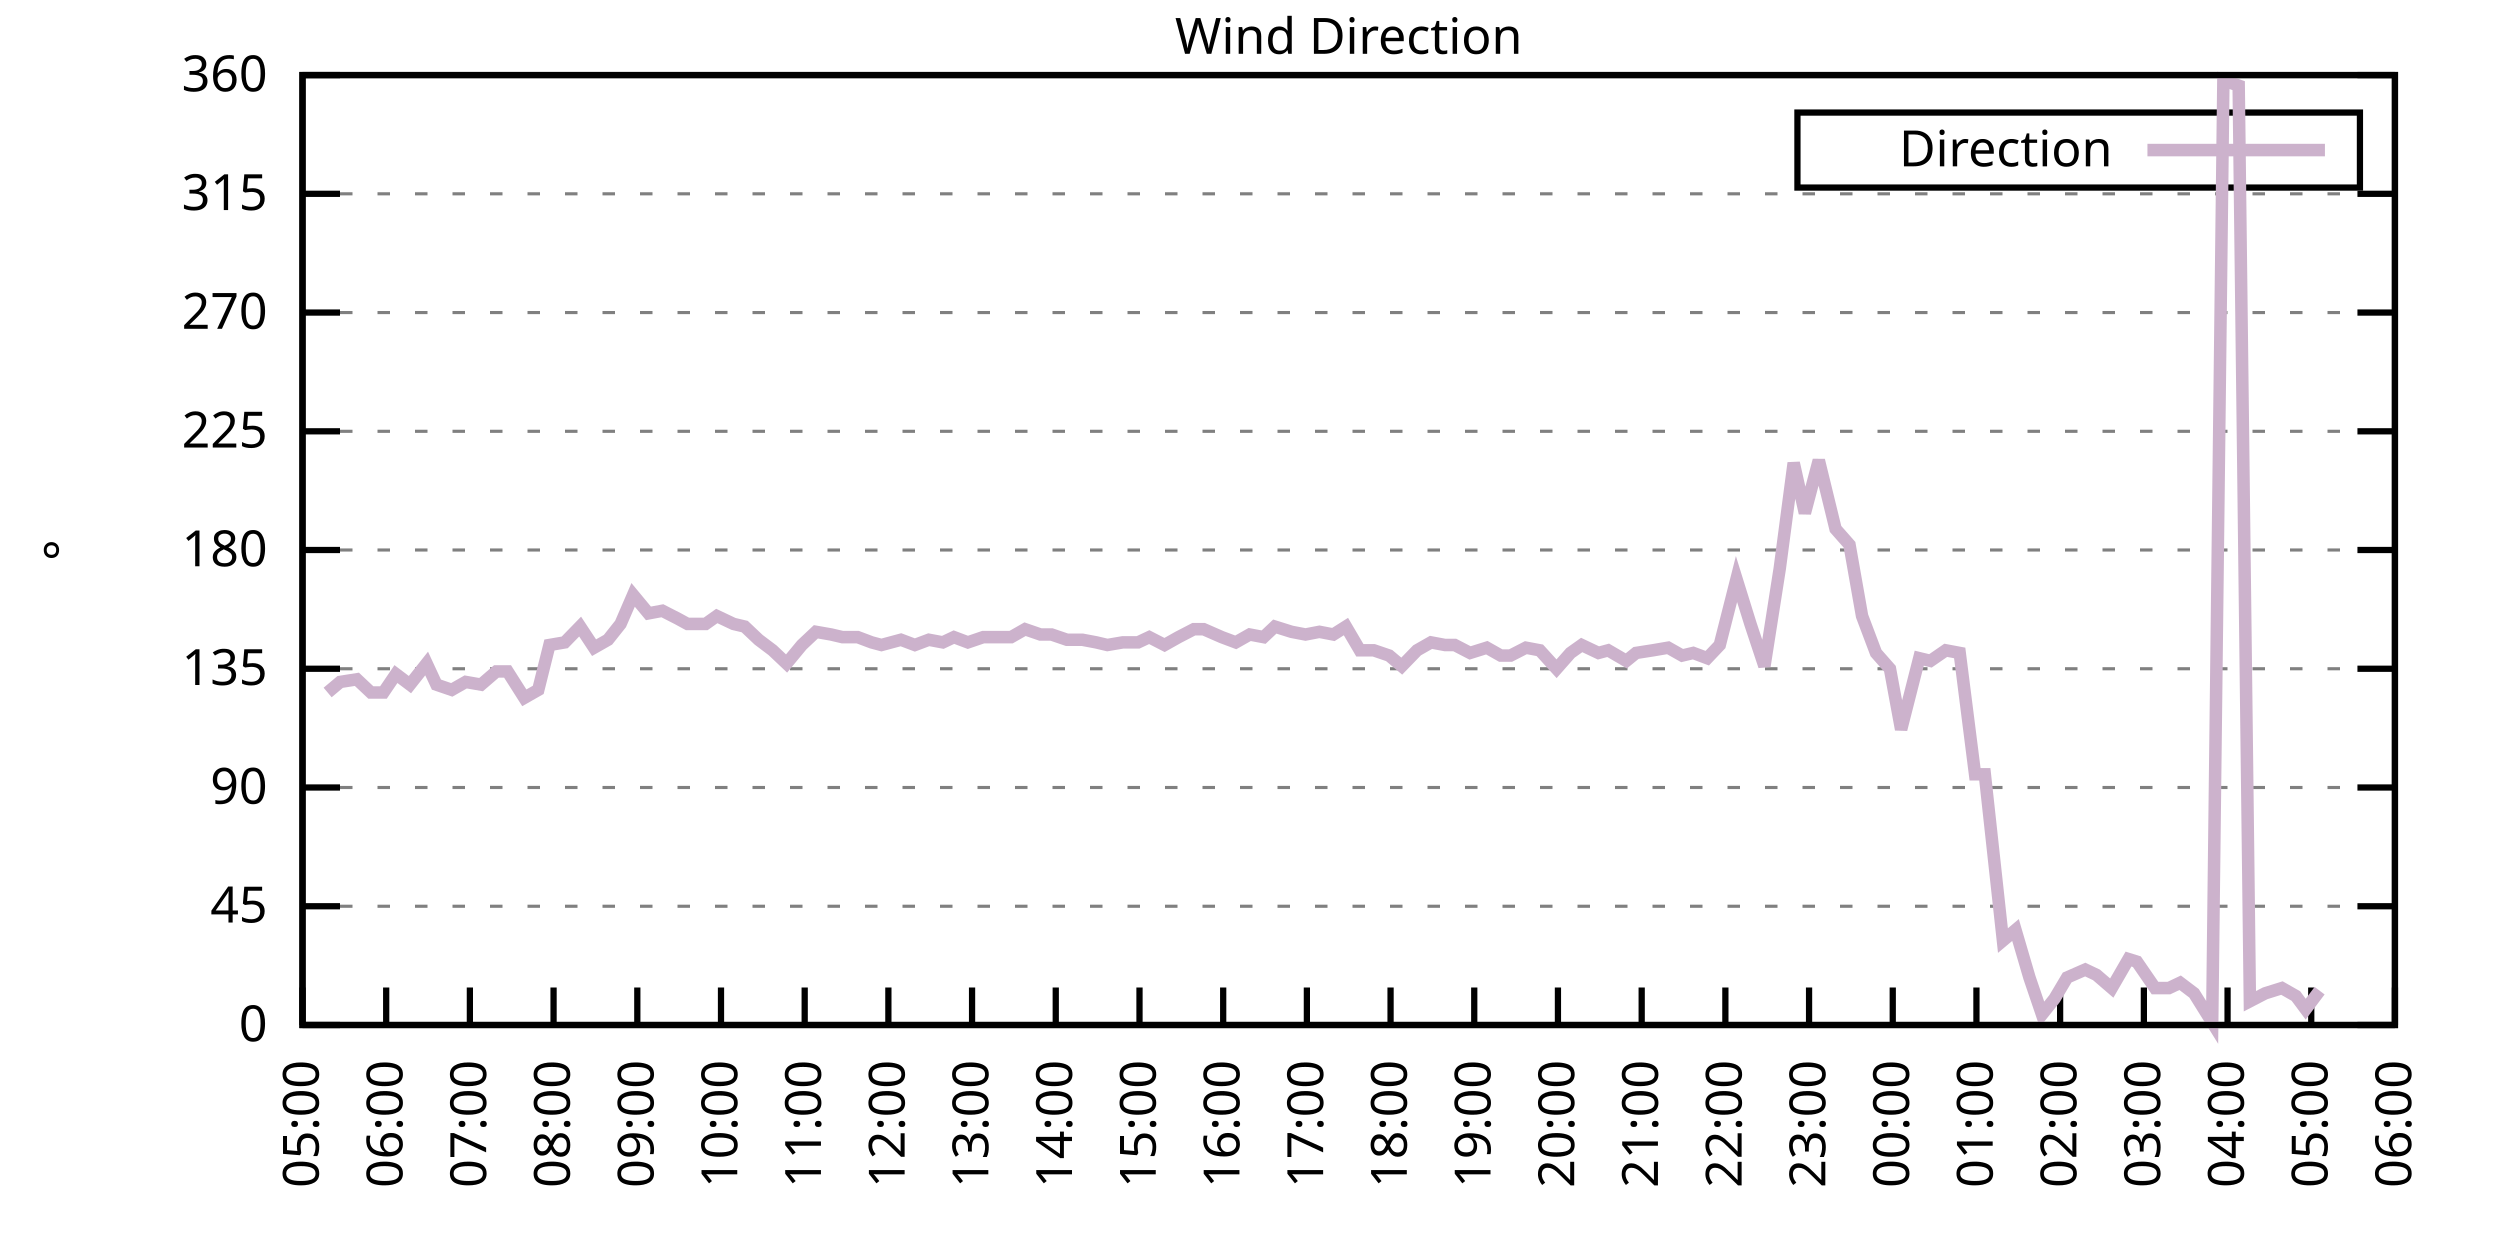
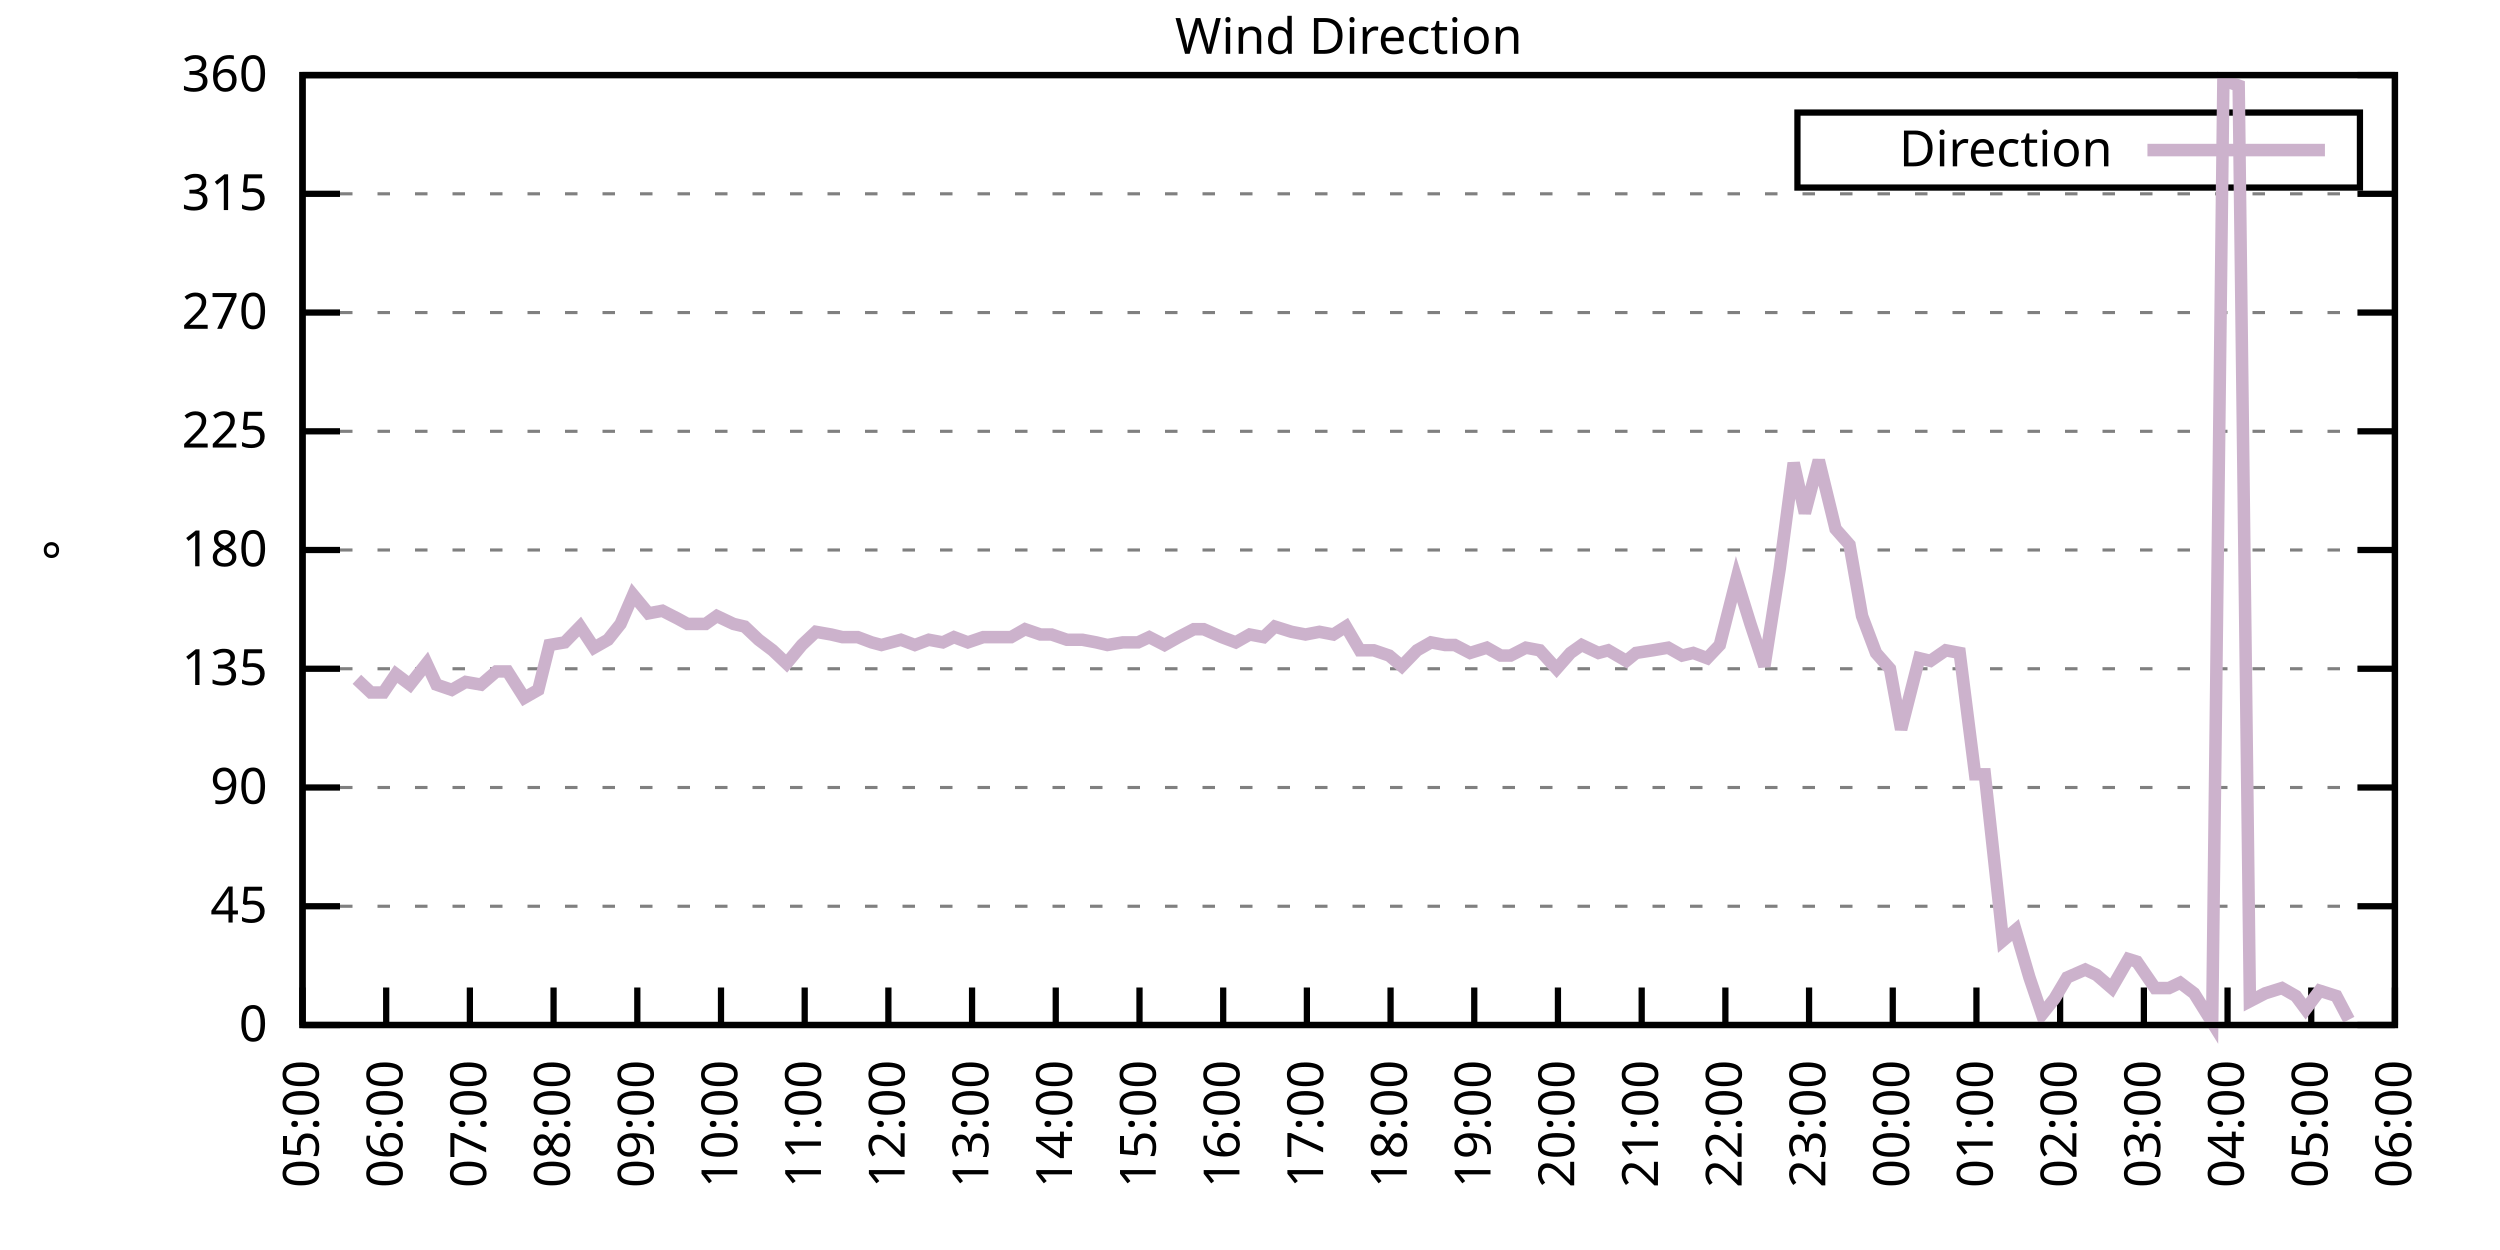
<svg xmlns="http://www.w3.org/2000/svg" xmlns:xlink="http://www.w3.org/1999/xlink" width="400" height="200" viewBox="0 0 400 200">
  <g id="gnuplot_canvas">
    <rect x="0" y="0" width="400" height="200" fill="none" />
    <defs>
      <circle id="gpDot" r="0.5" stroke-width="0.5" stroke="currentColor" />
      <path id="gpPt0" stroke-width="0.333" stroke="currentColor" d="M-1,0 h2 M0,-1 v2" />
      <path id="gpPt1" stroke-width="0.333" stroke="currentColor" d="M-1,-1 L1,1 M1,-1 L-1,1" />
      <path id="gpPt2" stroke-width="0.333" stroke="currentColor" d="M-1,0 L1,0 M0,-1 L0,1 M-1,-1 L1,1 M-1,1 L1,-1" />
      <rect id="gpPt3" stroke-width="0.333" stroke="currentColor" x="-1" y="-1" width="2" height="2" />
      <rect id="gpPt4" stroke-width="0.333" stroke="currentColor" fill="currentColor" x="-1" y="-1" width="2" height="2" />
      <circle id="gpPt5" stroke-width="0.333" stroke="currentColor" cx="0" cy="0" r="1" />
      <use xlink:href="#gpPt5" id="gpPt6" fill="currentColor" stroke="none" />
      <path id="gpPt7" stroke-width="0.333" stroke="currentColor" d="M0,-1.33 L-1.33,0.67 L1.33,0.67 z" />
      <use xlink:href="#gpPt7" id="gpPt8" fill="currentColor" stroke="none" />
      <use xlink:href="#gpPt7" id="gpPt9" stroke="currentColor" transform="rotate(180)" />
      <use xlink:href="#gpPt9" id="gpPt10" fill="currentColor" stroke="none" />
      <use xlink:href="#gpPt3" id="gpPt11" stroke="currentColor" transform="rotate(45)" />
      <use xlink:href="#gpPt11" id="gpPt12" fill="currentColor" stroke="none" />
      <path id="gpPt13" stroke-width="0.333" stroke="currentColor" d="M0,1.330 L1.265,0.411 L0.782,-1.067 L-0.782,-1.076 L-1.265,0.411 z" />
      <use xlink:href="#gpPt13" id="gpPt14" fill="currentColor" stroke="none" />
      <filter id="textbox" filterUnits="objectBoundingBox" x="0" y="0" height="1" width="1">
        <feFlood flood-color="white" flood-opacity="1" result="bgnd" />
        <feComposite in="SourceGraphic" in2="bgnd" operator="atop" />
      </filter>
      <filter id="greybox" filterUnits="objectBoundingBox" x="0" y="0" height="1" width="1">
        <feFlood flood-color="lightgrey" flood-opacity="1" result="grey" />
        <feComposite in="SourceGraphic" in2="grey" operator="atop" />
      </filter>
    </defs>
    <g fill="none" color="white" stroke="currentColor" stroke-width="1.00" stroke-linecap="butt" stroke-linejoin="miter">
</g>
    <g fill="none" color="black" stroke="currentColor" stroke-width="1.00" stroke-linecap="butt" stroke-linejoin="miter">
      <g stroke="none" shape-rendering="crispEdges">
        <polygon fill="rgb(255, 255, 255)" points="48.40,164.00 383.18,164.00 383.18,12.02 48.40,12.02 " />
      </g>
    </g>
    <g fill="none" color="black" stroke="currentColor" stroke-width="1.00" stroke-linecap="butt" stroke-linejoin="miter">
</g>
    <g fill="none" color="black" stroke="black" stroke-width="0.50" stroke-linecap="butt" stroke-linejoin="miter">
</g>
    <g fill="none" color="gray" stroke="currentColor" stroke-width="0.50" stroke-linecap="butt" stroke-linejoin="miter">
      <path stroke="gray" stroke-dasharray="2,4" class="gridline" d="M48.40,164.00 L383.19,164.00  " />
    </g>
    <g fill="none" color="gray" stroke="gray" stroke-width="1.00" stroke-linecap="butt" stroke-linejoin="miter">
</g>
    <g fill="none" color="black" stroke="currentColor" stroke-width="1.00" stroke-linecap="butt" stroke-linejoin="miter">
      <path stroke="black" d="M48.40,164.00 L54.40,164.00 M383.19,164.00 L377.19,164.00  " />
      <g transform="translate(42.80,166.60)" stroke="none" fill="black" font-family="Sans" font-size="8.00" text-anchor="end">
        <text>
          <tspan font-family="Sans"> 0</tspan>
        </text>
      </g>
    </g>
    <g fill="none" color="black" stroke="currentColor" stroke-width="1.00" stroke-linecap="butt" stroke-linejoin="miter">
</g>
    <g fill="none" color="black" stroke="black" stroke-width="0.50" stroke-linecap="butt" stroke-linejoin="miter">
</g>
    <g fill="none" color="gray" stroke="currentColor" stroke-width="0.50" stroke-linecap="butt" stroke-linejoin="miter">
      <path stroke="gray" stroke-dasharray="2,4" class="gridline" d="M48.40,145.00 L383.19,145.00  " />
    </g>
    <g fill="none" color="gray" stroke="gray" stroke-width="1.00" stroke-linecap="butt" stroke-linejoin="miter">
</g>
    <g fill="none" color="black" stroke="currentColor" stroke-width="1.00" stroke-linecap="butt" stroke-linejoin="miter">
      <path stroke="black" d="M48.40,145.00 L54.40,145.00 M383.19,145.00 L377.19,145.00  " />
      <g transform="translate(42.80,147.60)" stroke="none" fill="black" font-family="Sans" font-size="8.00" text-anchor="end">
        <text>
          <tspan font-family="Sans"> 45</tspan>
        </text>
      </g>
    </g>
    <g fill="none" color="black" stroke="currentColor" stroke-width="1.00" stroke-linecap="butt" stroke-linejoin="miter">
</g>
    <g fill="none" color="black" stroke="black" stroke-width="0.50" stroke-linecap="butt" stroke-linejoin="miter">
</g>
    <g fill="none" color="gray" stroke="currentColor" stroke-width="0.50" stroke-linecap="butt" stroke-linejoin="miter">
      <path stroke="gray" stroke-dasharray="2,4" class="gridline" d="M48.40,126.00 L383.19,126.00  " />
    </g>
    <g fill="none" color="gray" stroke="gray" stroke-width="1.00" stroke-linecap="butt" stroke-linejoin="miter">
</g>
    <g fill="none" color="black" stroke="currentColor" stroke-width="1.00" stroke-linecap="butt" stroke-linejoin="miter">
      <path stroke="black" d="M48.40,126.00 L54.40,126.00 M383.19,126.00 L377.19,126.00  " />
      <g transform="translate(42.80,128.60)" stroke="none" fill="black" font-family="Sans" font-size="8.00" text-anchor="end">
        <text>
          <tspan font-family="Sans"> 90</tspan>
        </text>
      </g>
    </g>
    <g fill="none" color="black" stroke="currentColor" stroke-width="1.00" stroke-linecap="butt" stroke-linejoin="miter">
</g>
    <g fill="none" color="black" stroke="black" stroke-width="0.50" stroke-linecap="butt" stroke-linejoin="miter">
</g>
    <g fill="none" color="gray" stroke="currentColor" stroke-width="0.50" stroke-linecap="butt" stroke-linejoin="miter">
      <path stroke="gray" stroke-dasharray="2,4" class="gridline" d="M48.40,107.00 L383.19,107.00  " />
    </g>
    <g fill="none" color="gray" stroke="gray" stroke-width="1.00" stroke-linecap="butt" stroke-linejoin="miter">
</g>
    <g fill="none" color="black" stroke="currentColor" stroke-width="1.00" stroke-linecap="butt" stroke-linejoin="miter">
      <path stroke="black" d="M48.40,107.00 L54.40,107.00 M383.19,107.00 L377.19,107.00  " />
      <g transform="translate(42.80,109.60)" stroke="none" fill="black" font-family="Sans" font-size="8.00" text-anchor="end">
        <text>
          <tspan font-family="Sans"> 135</tspan>
        </text>
      </g>
    </g>
    <g fill="none" color="black" stroke="currentColor" stroke-width="1.00" stroke-linecap="butt" stroke-linejoin="miter">
</g>
    <g fill="none" color="black" stroke="black" stroke-width="0.50" stroke-linecap="butt" stroke-linejoin="miter">
</g>
    <g fill="none" color="gray" stroke="currentColor" stroke-width="0.50" stroke-linecap="butt" stroke-linejoin="miter">
      <path stroke="gray" stroke-dasharray="2,4" class="gridline" d="M48.40,88.00 L383.19,88.00  " />
    </g>
    <g fill="none" color="gray" stroke="gray" stroke-width="1.00" stroke-linecap="butt" stroke-linejoin="miter">
</g>
    <g fill="none" color="black" stroke="currentColor" stroke-width="1.00" stroke-linecap="butt" stroke-linejoin="miter">
      <path stroke="black" d="M48.40,88.00 L54.40,88.00 M383.19,88.00 L377.19,88.00  " />
      <g transform="translate(42.80,90.60)" stroke="none" fill="black" font-family="Sans" font-size="8.00" text-anchor="end">
        <text>
          <tspan font-family="Sans"> 180</tspan>
        </text>
      </g>
    </g>
    <g fill="none" color="black" stroke="currentColor" stroke-width="1.00" stroke-linecap="butt" stroke-linejoin="miter">
</g>
    <g fill="none" color="black" stroke="black" stroke-width="0.50" stroke-linecap="butt" stroke-linejoin="miter">
</g>
    <g fill="none" color="gray" stroke="currentColor" stroke-width="0.50" stroke-linecap="butt" stroke-linejoin="miter">
      <path stroke="gray" stroke-dasharray="2,4" class="gridline" d="M48.40,69.01 L383.19,69.01  " />
    </g>
    <g fill="none" color="gray" stroke="gray" stroke-width="1.00" stroke-linecap="butt" stroke-linejoin="miter">
</g>
    <g fill="none" color="black" stroke="currentColor" stroke-width="1.00" stroke-linecap="butt" stroke-linejoin="miter">
      <path stroke="black" d="M48.40,69.01 L54.40,69.01 M383.19,69.01 L377.19,69.01  " />
      <g transform="translate(42.80,71.61)" stroke="none" fill="black" font-family="Sans" font-size="8.00" text-anchor="end">
        <text>
          <tspan font-family="Sans"> 225</tspan>
        </text>
      </g>
    </g>
    <g fill="none" color="black" stroke="currentColor" stroke-width="1.00" stroke-linecap="butt" stroke-linejoin="miter">
</g>
    <g fill="none" color="black" stroke="black" stroke-width="0.50" stroke-linecap="butt" stroke-linejoin="miter">
</g>
    <g fill="none" color="gray" stroke="currentColor" stroke-width="0.50" stroke-linecap="butt" stroke-linejoin="miter">
      <path stroke="gray" stroke-dasharray="2,4" class="gridline" d="M48.40,50.01 L383.19,50.01  " />
    </g>
    <g fill="none" color="gray" stroke="gray" stroke-width="1.00" stroke-linecap="butt" stroke-linejoin="miter">
</g>
    <g fill="none" color="black" stroke="currentColor" stroke-width="1.00" stroke-linecap="butt" stroke-linejoin="miter">
      <path stroke="black" d="M48.40,50.01 L54.40,50.01 M383.19,50.01 L377.19,50.01  " />
      <g transform="translate(42.80,52.61)" stroke="none" fill="black" font-family="Sans" font-size="8.00" text-anchor="end">
        <text>
          <tspan font-family="Sans"> 270</tspan>
        </text>
      </g>
    </g>
    <g fill="none" color="black" stroke="currentColor" stroke-width="1.00" stroke-linecap="butt" stroke-linejoin="miter">
</g>
    <g fill="none" color="black" stroke="black" stroke-width="0.50" stroke-linecap="butt" stroke-linejoin="miter">
</g>
    <g fill="none" color="gray" stroke="currentColor" stroke-width="0.50" stroke-linecap="butt" stroke-linejoin="miter">
      <path stroke="gray" stroke-dasharray="2,4" class="gridline" d="M48.40,31.01 L383.19,31.01  " />
    </g>
    <g fill="none" color="gray" stroke="gray" stroke-width="1.00" stroke-linecap="butt" stroke-linejoin="miter">
</g>
    <g fill="none" color="black" stroke="currentColor" stroke-width="1.00" stroke-linecap="butt" stroke-linejoin="miter">
      <path stroke="black" d="M48.40,31.01 L54.40,31.01 M383.19,31.01 L377.19,31.01  " />
      <g transform="translate(42.80,33.61)" stroke="none" fill="black" font-family="Sans" font-size="8.00" text-anchor="end">
        <text>
          <tspan font-family="Sans"> 315</tspan>
        </text>
      </g>
    </g>
    <g fill="none" color="black" stroke="currentColor" stroke-width="1.00" stroke-linecap="butt" stroke-linejoin="miter">
</g>
    <g fill="none" color="black" stroke="black" stroke-width="0.50" stroke-linecap="butt" stroke-linejoin="miter">
</g>
    <g fill="none" color="gray" stroke="currentColor" stroke-width="0.50" stroke-linecap="butt" stroke-linejoin="miter">
      <path stroke="gray" stroke-dasharray="2,4" class="gridline" d="M48.40,12.01 L383.19,12.01  " />
    </g>
    <g fill="none" color="gray" stroke="gray" stroke-width="1.00" stroke-linecap="butt" stroke-linejoin="miter">
</g>
    <g fill="none" color="black" stroke="currentColor" stroke-width="1.00" stroke-linecap="butt" stroke-linejoin="miter">
      <path stroke="black" d="M48.40,12.01 L54.40,12.01 M383.19,12.01 L377.19,12.01  " />
      <g transform="translate(42.80,14.61)" stroke="none" fill="black" font-family="Sans" font-size="8.00" text-anchor="end">
        <text>
          <tspan font-family="Sans"> 360</tspan>
        </text>
      </g>
    </g>
    <g fill="none" color="black" stroke="currentColor" stroke-width="1.00" stroke-linecap="butt" stroke-linejoin="miter">
      <path stroke="black" d="M48.40,164.00 L48.40,158.00  " />
      <g transform="translate(51.00,169.60) rotate(270.00)" stroke="none" fill="black" font-family="Sans" font-size="8.00" text-anchor="end">
        <text>
          <tspan font-family="Sans">05:00</tspan>
        </text>
      </g>
    </g>
    <g fill="none" color="black" stroke="currentColor" stroke-width="1.00" stroke-linecap="butt" stroke-linejoin="miter">
      <path stroke="black" d="M61.79,164.00 L61.79,158.00  " />
      <g transform="translate(64.39,169.60) rotate(270.00)" stroke="none" fill="black" font-family="Sans" font-size="8.00" text-anchor="end">
        <text>
          <tspan font-family="Sans">06:00</tspan>
        </text>
      </g>
    </g>
    <g fill="none" color="black" stroke="currentColor" stroke-width="1.00" stroke-linecap="butt" stroke-linejoin="miter">
      <path stroke="black" d="M75.18,164.00 L75.18,158.00  " />
      <g transform="translate(77.78,169.60) rotate(270.00)" stroke="none" fill="black" font-family="Sans" font-size="8.00" text-anchor="end">
        <text>
          <tspan font-family="Sans">07:00</tspan>
        </text>
      </g>
    </g>
    <g fill="none" color="black" stroke="currentColor" stroke-width="1.00" stroke-linecap="butt" stroke-linejoin="miter">
      <path stroke="black" d="M88.57,164.00 L88.57,158.00  " />
      <g transform="translate(91.17,169.60) rotate(270.00)" stroke="none" fill="black" font-family="Sans" font-size="8.00" text-anchor="end">
        <text>
          <tspan font-family="Sans">08:00</tspan>
        </text>
      </g>
    </g>
    <g fill="none" color="black" stroke="currentColor" stroke-width="1.00" stroke-linecap="butt" stroke-linejoin="miter">
      <path stroke="black" d="M101.97,164.00 L101.97,158.00  " />
      <g transform="translate(104.57,169.60) rotate(270.00)" stroke="none" fill="black" font-family="Sans" font-size="8.00" text-anchor="end">
        <text>
          <tspan font-family="Sans">09:00</tspan>
        </text>
      </g>
    </g>
    <g fill="none" color="black" stroke="currentColor" stroke-width="1.00" stroke-linecap="butt" stroke-linejoin="miter">
      <path stroke="black" d="M115.36,164.00 L115.36,158.00  " />
      <g transform="translate(117.96,169.60) rotate(270.00)" stroke="none" fill="black" font-family="Sans" font-size="8.00" text-anchor="end">
        <text>
          <tspan font-family="Sans">10:00</tspan>
        </text>
      </g>
    </g>
    <g fill="none" color="black" stroke="currentColor" stroke-width="1.00" stroke-linecap="butt" stroke-linejoin="miter">
      <path stroke="black" d="M128.75,164.00 L128.75,158.00  " />
      <g transform="translate(131.35,169.60) rotate(270.00)" stroke="none" fill="black" font-family="Sans" font-size="8.00" text-anchor="end">
        <text>
          <tspan font-family="Sans">11:00</tspan>
        </text>
      </g>
    </g>
    <g fill="none" color="black" stroke="currentColor" stroke-width="1.00" stroke-linecap="butt" stroke-linejoin="miter">
      <path stroke="black" d="M142.14,164.00 L142.14,158.00  " />
      <g transform="translate(144.74,169.60) rotate(270.00)" stroke="none" fill="black" font-family="Sans" font-size="8.00" text-anchor="end">
        <text>
          <tspan font-family="Sans">12:00</tspan>
        </text>
      </g>
    </g>
    <g fill="none" color="black" stroke="currentColor" stroke-width="1.00" stroke-linecap="butt" stroke-linejoin="miter">
      <path stroke="black" d="M155.53,164.00 L155.53,158.00  " />
      <g transform="translate(158.13,169.60) rotate(270.00)" stroke="none" fill="black" font-family="Sans" font-size="8.00" text-anchor="end">
        <text>
          <tspan font-family="Sans">13:00</tspan>
        </text>
      </g>
    </g>
    <g fill="none" color="black" stroke="currentColor" stroke-width="1.00" stroke-linecap="butt" stroke-linejoin="miter">
      <path stroke="black" d="M168.92,164.00 L168.92,158.00  " />
      <g transform="translate(171.52,169.60) rotate(270.00)" stroke="none" fill="black" font-family="Sans" font-size="8.00" text-anchor="end">
        <text>
          <tspan font-family="Sans">14:00</tspan>
        </text>
      </g>
    </g>
    <g fill="none" color="black" stroke="currentColor" stroke-width="1.00" stroke-linecap="butt" stroke-linejoin="miter">
      <path stroke="black" d="M182.32,164.00 L182.32,158.00  " />
      <g transform="translate(184.92,169.60) rotate(270.00)" stroke="none" fill="black" font-family="Sans" font-size="8.00" text-anchor="end">
        <text>
          <tspan font-family="Sans">15:00</tspan>
        </text>
      </g>
    </g>
    <g fill="none" color="black" stroke="currentColor" stroke-width="1.00" stroke-linecap="butt" stroke-linejoin="miter">
      <path stroke="black" d="M195.71,164.00 L195.71,158.00  " />
      <g transform="translate(198.31,169.60) rotate(270.00)" stroke="none" fill="black" font-family="Sans" font-size="8.00" text-anchor="end">
        <text>
          <tspan font-family="Sans">16:00</tspan>
        </text>
      </g>
    </g>
    <g fill="none" color="black" stroke="currentColor" stroke-width="1.00" stroke-linecap="butt" stroke-linejoin="miter">
      <path stroke="black" d="M209.10,164.00 L209.10,158.00  " />
      <g transform="translate(211.70,169.60) rotate(270.00)" stroke="none" fill="black" font-family="Sans" font-size="8.00" text-anchor="end">
        <text>
          <tspan font-family="Sans">17:00</tspan>
        </text>
      </g>
    </g>
    <g fill="none" color="black" stroke="currentColor" stroke-width="1.00" stroke-linecap="butt" stroke-linejoin="miter">
      <path stroke="black" d="M222.49,164.00 L222.49,158.00  " />
      <g transform="translate(225.09,169.60) rotate(270.00)" stroke="none" fill="black" font-family="Sans" font-size="8.00" text-anchor="end">
        <text>
          <tspan font-family="Sans">18:00</tspan>
        </text>
      </g>
    </g>
    <g fill="none" color="black" stroke="currentColor" stroke-width="1.00" stroke-linecap="butt" stroke-linejoin="miter">
      <path stroke="black" d="M235.88,164.00 L235.88,158.00  " />
      <g transform="translate(238.48,169.60) rotate(270.00)" stroke="none" fill="black" font-family="Sans" font-size="8.00" text-anchor="end">
        <text>
          <tspan font-family="Sans">19:00</tspan>
        </text>
      </g>
    </g>
    <g fill="none" color="black" stroke="currentColor" stroke-width="1.00" stroke-linecap="butt" stroke-linejoin="miter">
      <path stroke="black" d="M249.27,164.00 L249.27,158.00  " />
      <g transform="translate(251.87,169.60) rotate(270.00)" stroke="none" fill="black" font-family="Sans" font-size="8.00" text-anchor="end">
        <text>
          <tspan font-family="Sans">20:00</tspan>
        </text>
      </g>
    </g>
    <g fill="none" color="black" stroke="currentColor" stroke-width="1.00" stroke-linecap="butt" stroke-linejoin="miter">
      <path stroke="black" d="M262.67,164.00 L262.67,158.00  " />
      <g transform="translate(265.27,169.60) rotate(270.00)" stroke="none" fill="black" font-family="Sans" font-size="8.00" text-anchor="end">
        <text>
          <tspan font-family="Sans">21:00</tspan>
        </text>
      </g>
    </g>
    <g fill="none" color="black" stroke="currentColor" stroke-width="1.00" stroke-linecap="butt" stroke-linejoin="miter">
      <path stroke="black" d="M276.06,164.00 L276.06,158.00  " />
      <g transform="translate(278.66,169.60) rotate(270.00)" stroke="none" fill="black" font-family="Sans" font-size="8.00" text-anchor="end">
        <text>
          <tspan font-family="Sans">22:00</tspan>
        </text>
      </g>
    </g>
    <g fill="none" color="black" stroke="currentColor" stroke-width="1.00" stroke-linecap="butt" stroke-linejoin="miter">
      <path stroke="black" d="M289.45,164.00 L289.45,158.00  " />
      <g transform="translate(292.05,169.60) rotate(270.00)" stroke="none" fill="black" font-family="Sans" font-size="8.00" text-anchor="end">
        <text>
          <tspan font-family="Sans">23:00</tspan>
        </text>
      </g>
    </g>
    <g fill="none" color="black" stroke="currentColor" stroke-width="1.00" stroke-linecap="butt" stroke-linejoin="miter">
      <path stroke="black" d="M302.84,164.00 L302.84,158.00  " />
      <g transform="translate(305.44,169.60) rotate(270.00)" stroke="none" fill="black" font-family="Sans" font-size="8.00" text-anchor="end">
        <text>
          <tspan font-family="Sans">00:00</tspan>
        </text>
      </g>
    </g>
    <g fill="none" color="black" stroke="currentColor" stroke-width="1.00" stroke-linecap="butt" stroke-linejoin="miter">
      <path stroke="black" d="M316.23,164.00 L316.23,158.00  " />
      <g transform="translate(318.83,169.60) rotate(270.00)" stroke="none" fill="black" font-family="Sans" font-size="8.00" text-anchor="end">
        <text>
          <tspan font-family="Sans">01:00</tspan>
        </text>
      </g>
    </g>
    <g fill="none" color="black" stroke="currentColor" stroke-width="1.00" stroke-linecap="butt" stroke-linejoin="miter">
      <path stroke="black" d="M329.62,164.00 L329.62,158.00  " />
      <g transform="translate(332.22,169.60) rotate(270.00)" stroke="none" fill="black" font-family="Sans" font-size="8.00" text-anchor="end">
        <text>
          <tspan font-family="Sans">02:00</tspan>
        </text>
      </g>
    </g>
    <g fill="none" color="black" stroke="currentColor" stroke-width="1.00" stroke-linecap="butt" stroke-linejoin="miter">
      <path stroke="black" d="M343.02,164.00 L343.02,158.00  " />
      <g transform="translate(345.62,169.60) rotate(270.00)" stroke="none" fill="black" font-family="Sans" font-size="8.00" text-anchor="end">
        <text>
          <tspan font-family="Sans">03:00</tspan>
        </text>
      </g>
    </g>
    <g fill="none" color="black" stroke="currentColor" stroke-width="1.00" stroke-linecap="butt" stroke-linejoin="miter">
      <path stroke="black" d="M356.41,164.00 L356.41,158.00  " />
      <g transform="translate(359.01,169.60) rotate(270.00)" stroke="none" fill="black" font-family="Sans" font-size="8.00" text-anchor="end">
        <text>
          <tspan font-family="Sans">04:00</tspan>
        </text>
      </g>
    </g>
    <g fill="none" color="black" stroke="currentColor" stroke-width="1.00" stroke-linecap="butt" stroke-linejoin="miter">
      <path stroke="black" d="M369.80,164.00 L369.80,158.00  " />
      <g transform="translate(372.40,169.60) rotate(270.00)" stroke="none" fill="black" font-family="Sans" font-size="8.00" text-anchor="end">
        <text>
          <tspan font-family="Sans">05:00</tspan>
        </text>
      </g>
    </g>
    <g fill="none" color="black" stroke="currentColor" stroke-width="1.00" stroke-linecap="butt" stroke-linejoin="miter">
      <path stroke="black" d="M383.19,164.00 L383.19,158.00  " />
      <g transform="translate(385.79,169.60) rotate(270.00)" stroke="none" fill="black" font-family="Sans" font-size="8.00" text-anchor="end">
        <text>
          <tspan font-family="Sans">06:00</tspan>
        </text>
      </g>
    </g>
    <g fill="none" color="black" stroke="currentColor" stroke-width="1.00" stroke-linecap="butt" stroke-linejoin="miter">
</g>
    <g fill="none" color="black" stroke="currentColor" stroke-width="1.00" stroke-linecap="butt" stroke-linejoin="miter">
      <path stroke="black" d="M48.40,12.01 L48.40,164.00 L383.19,164.00 L383.19,12.01 L48.40,12.01 Z  " />
    </g>
    <g fill="none" color="black" stroke="currentColor" stroke-width="1.00" stroke-linecap="butt" stroke-linejoin="miter">
</g>
    <g fill="none" color="black" stroke="currentColor" stroke-width="1.00" stroke-linecap="butt" stroke-linejoin="miter">
      <path stroke="black" d="M287.59,30.01 L287.59,18.01 L377.59,18.01 L377.59,30.01 L287.59,30.01 Z  " />
    </g>
    <g id="Wind_direction_plot_1">
      <g fill="none" color="white" stroke="black" stroke-width="2.00" stroke-linecap="butt" stroke-linejoin="miter">
</g>
      <g fill="none" color="black" stroke="currentColor" stroke-width="2.00" stroke-linecap="butt" stroke-linejoin="miter">
        <g transform="translate(337.99,26.61)" stroke="none" fill="black" font-family="Sans" font-size="8.00" text-anchor="end">
          <text>
            <tspan font-family="Sans">Direction</tspan>
          </text>
        </g>
      </g>
      <g fill="none" color="black" stroke="currentColor" stroke-width="2.00" stroke-linecap="butt" stroke-linejoin="miter">
-         <path stroke="rgb(204, 178, 204)" d="M343.59,24.01 L371.99,24.01 M52.42,110.80 L54.43,109.11 L57.10,108.69 L59.34,110.80 L61.35,110.80 L63.35,107.85   L65.59,109.54 L68.26,106.16 L69.83,109.54 L72.28,110.38 L74.51,109.11 L76.97,109.54 L79.42,107.43 L81.21,107.43   L83.89,111.65 L86.12,110.38 L87.91,103.20 L90.36,102.78 L92.82,100.25 L95.05,103.63 L97.28,102.36 L99.29,99.83   L101.30,95.18 L103.75,98.14 L105.98,97.72 L108.44,98.98 L110.00,99.83 L112.90,99.83 L114.69,98.56 L117.37,99.83   L119.15,100.25 L121.38,102.36 L123.62,104.05 L125.85,106.16 L128.30,103.20 L130.54,101.09 L132.99,101.52 L134.78,101.94   L137.23,101.94 L139.46,102.78 L141.03,103.20 L144.15,102.36 L146.38,103.20 L148.61,102.36 L150.85,102.78 L152.63,101.94   L154.86,102.78 L157.32,101.94 L159.10,101.94 L161.78,101.94 L164.01,100.67 L166.47,101.52 L168.25,101.52 L170.71,102.36   L173.17,102.36 L175.40,102.78 L177.18,103.20 L179.64,102.78 L182.09,102.78 L183.88,101.94 L186.33,103.20 L188.57,101.94   L191.02,100.67 L192.58,100.67 L195.48,101.94 L197.72,102.78 L199.95,101.52 L202.18,101.94 L203.97,100.25 L206.64,101.09   L208.88,101.52 L211.11,101.09 L213.34,101.52 L215.35,100.25 L217.58,104.05 L219.81,104.05 L222.27,104.89 L224.28,106.58   L226.73,104.05 L228.96,102.78 L231.20,103.20 L232.76,103.20 L235.21,104.47 L237.89,103.63 L240.12,104.89 L241.69,104.89   L244.14,103.63 L246.37,104.05 L249.05,107.00 L251.28,104.47 L253.07,103.20 L255.75,104.47 L257.31,104.05 L260.21,105.74   L261.77,104.47 L264.45,104.05 L266.91,103.63 L269.14,104.89 L270.92,104.47 L273.16,105.31 L275.16,103.20 L277.84,92.65   L280.07,99.83 L282.31,106.58 L284.76,90.96 L286.99,74.07 L288.78,82.09 L291.01,73.65 L293.69,84.63 L295.92,87.16   L297.93,98.56 L300.16,104.47 L302.39,107.00 L304.18,116.71 L307.08,105.31 L308.87,105.74 L311.32,104.05 L313.55,104.47   L316.01,123.89 L317.57,123.89 L320.47,150.49 L322.48,148.80 L324.71,156.40 L326.72,162.31 L328.73,159.78 L330.74,156.40   L333.64,155.13 L335.43,155.98 L337.88,158.09 L340.56,153.45 L341.90,153.87 L344.80,158.09 L347.03,158.09 L348.82,157.24   L351.05,158.93 L353.95,163.58 L355.74,12.85 L358.19,13.70 L359.98,160.20 L362.43,158.93 L365.11,158.09 L367.34,159.36   L368.91,161.47 L371.14,158.51  " />
+         <path stroke="rgb(204, 178, 204)" d="M343.59,24.01 L371.99,24.01 M57.10,108.69 L59.34,110.80 L61.35,110.80 L63.35,107.85 L65.59,109.54 L68.26,106.16   L69.83,109.54 L72.28,110.38 L74.51,109.11 L76.97,109.54 L79.42,107.43 L81.21,107.43 L83.89,111.65 L86.12,110.38   L87.91,103.20 L90.36,102.78 L92.82,100.25 L95.05,103.63 L97.28,102.36 L99.29,99.83 L101.30,95.18 L103.75,98.14   L105.98,97.72 L108.44,98.98 L110.00,99.83 L112.90,99.83 L114.69,98.56 L117.37,99.83 L119.15,100.25 L121.38,102.36   L123.62,104.05 L125.85,106.16 L128.30,103.20 L130.54,101.09 L132.99,101.52 L134.78,101.94 L137.23,101.94 L139.46,102.78   L141.03,103.20 L144.15,102.36 L146.38,103.20 L148.61,102.36 L150.85,102.78 L152.63,101.94 L154.86,102.78 L157.32,101.94   L159.10,101.94 L161.78,101.94 L164.01,100.67 L166.47,101.52 L168.25,101.52 L170.71,102.36 L173.17,102.36 L175.40,102.78   L177.18,103.20 L179.64,102.78 L182.09,102.78 L183.88,101.94 L186.33,103.20 L188.57,101.94 L191.02,100.67 L192.58,100.67   L195.48,101.94 L197.72,102.78 L199.95,101.52 L202.18,101.94 L203.97,100.25 L206.64,101.09 L208.88,101.52 L211.11,101.09   L213.34,101.52 L215.35,100.25 L217.58,104.05 L219.81,104.05 L222.27,104.89 L224.28,106.58 L226.73,104.05 L228.96,102.78   L231.20,103.20 L232.76,103.20 L235.21,104.47 L237.89,103.63 L240.12,104.89 L241.69,104.89 L244.14,103.63 L246.37,104.05   L249.05,107.00 L251.28,104.47 L253.07,103.20 L255.75,104.47 L257.31,104.05 L260.21,105.74 L261.77,104.47 L264.45,104.05   L266.91,103.63 L269.14,104.89 L270.92,104.47 L273.16,105.31 L275.16,103.20 L277.84,92.65 L280.07,99.83 L282.31,106.58   L284.76,90.96 L286.99,74.07 L288.78,82.09 L291.01,73.65 L293.69,84.63 L295.92,87.16 L297.93,98.56 L300.16,104.47   L302.39,107.00 L304.18,116.71 L307.08,105.31 L308.87,105.74 L311.32,104.05 L313.55,104.47 L316.01,123.89 L317.57,123.89   L320.47,150.49 L322.48,148.80 L324.71,156.40 L326.72,162.31 L328.73,159.78 L330.74,156.40 L333.64,155.13 L335.43,155.98   L337.88,158.09 L340.56,153.45 L341.90,153.87 L344.80,158.09 L347.03,158.09 L348.82,157.24 L351.05,158.93 L353.95,163.58   L355.74,12.85 L358.19,13.70 L359.98,160.20 L362.43,158.93 L365.11,158.09 L367.34,159.36 L368.91,161.47 L371.14,158.51   L373.82,159.36 L375.82,163.16  " />
      </g>
    </g>
    <g fill="none" color="black" stroke="currentColor" stroke-width="2.00" stroke-linecap="butt" stroke-linejoin="miter">
</g>
    <g fill="none" color="black" stroke="black" stroke-width="1.00" stroke-linecap="butt" stroke-linejoin="miter">
</g>
    <g fill="none" color="black" stroke="currentColor" stroke-width="1.00" stroke-linecap="butt" stroke-linejoin="miter">
      <path stroke="black" d="M48.40,12.01 L48.40,164.00 L383.19,164.00 L383.19,12.01 L48.40,12.01 Z  " />
      <g transform="translate(12.80,88.01) rotate(270.00)" stroke="none" fill="black" font-family="Sans" font-size="8.00" text-anchor="middle">
        <text>
          <tspan font-family="Sans">°</tspan>
        </text>
      </g>
    </g>
    <g fill="none" color="black" stroke="currentColor" stroke-width="1.00" stroke-linecap="butt" stroke-linejoin="miter">
</g>
    <g fill="none" color="black" stroke="currentColor" stroke-width="1.00" stroke-linecap="butt" stroke-linejoin="miter">
      <g transform="translate(215.79,8.61)" stroke="none" fill="black" font-family="Sans" font-size="8.00" text-anchor="middle">
        <text>
          <tspan font-family="Sans">Wind Direction</tspan>
        </text>
      </g>
    </g>
    <g fill="none" color="black" stroke="currentColor" stroke-width="1.00" stroke-linecap="butt" stroke-linejoin="miter">
</g>
  </g>
</svg>
